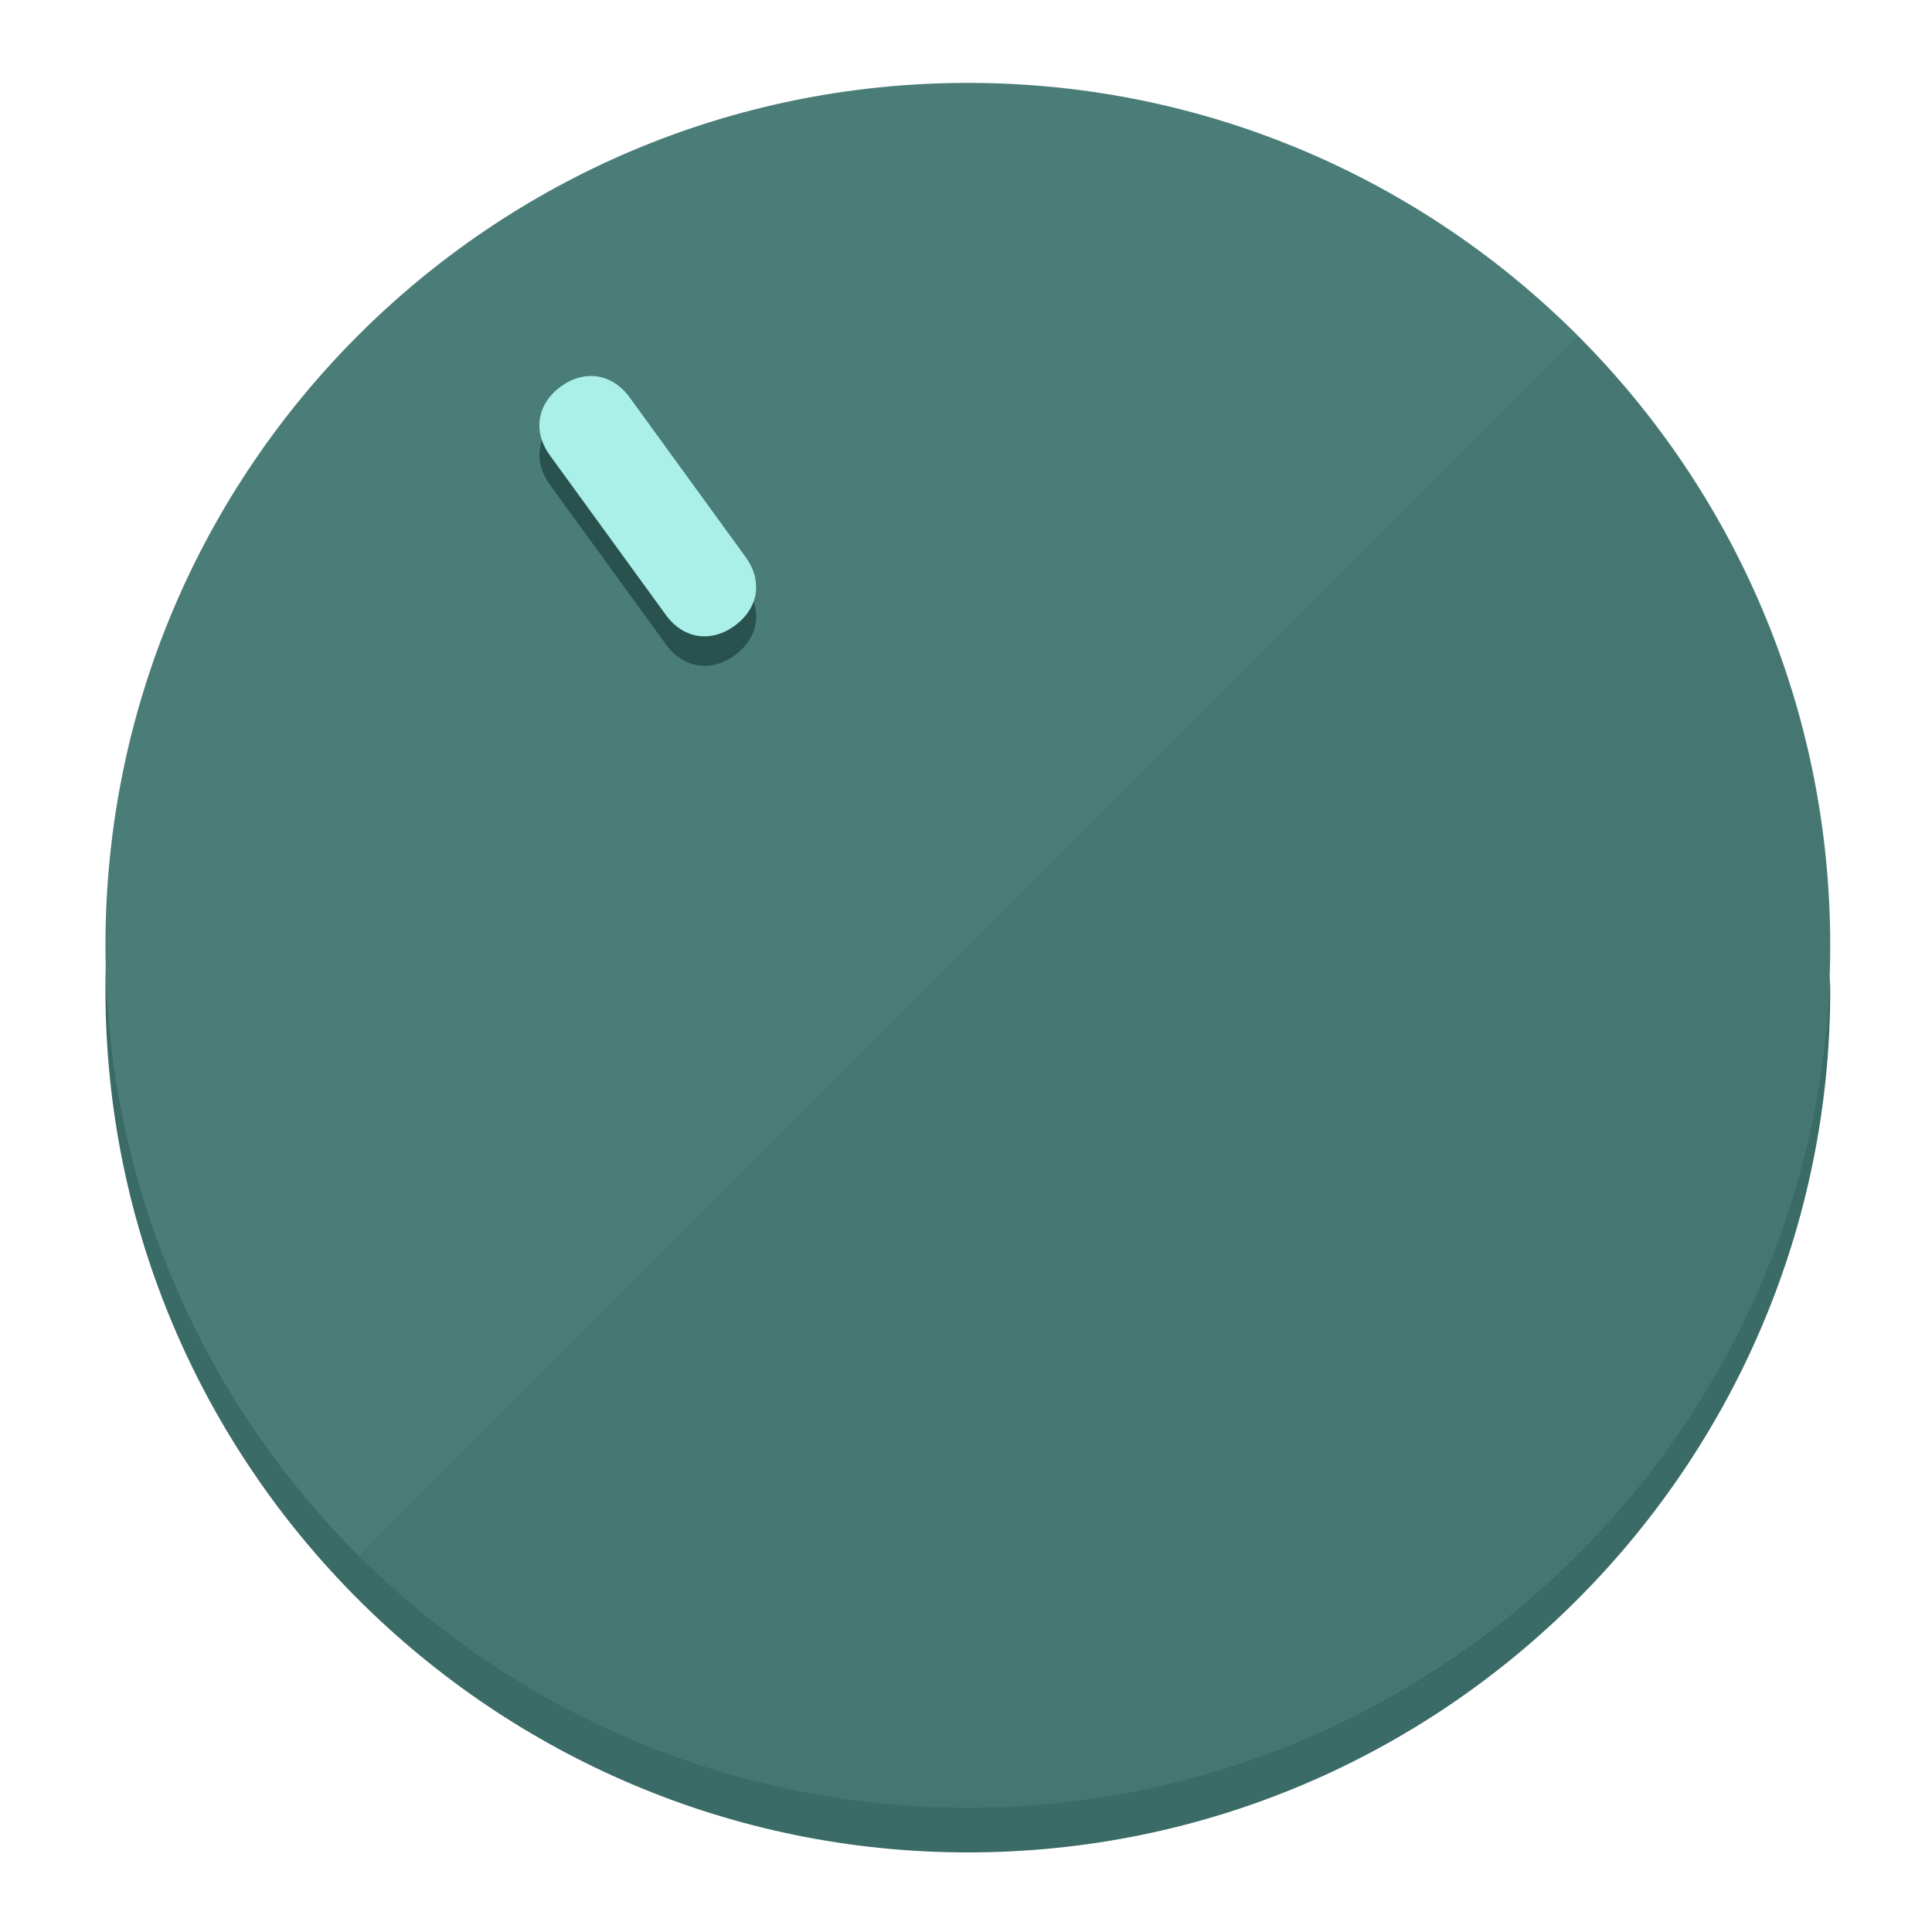
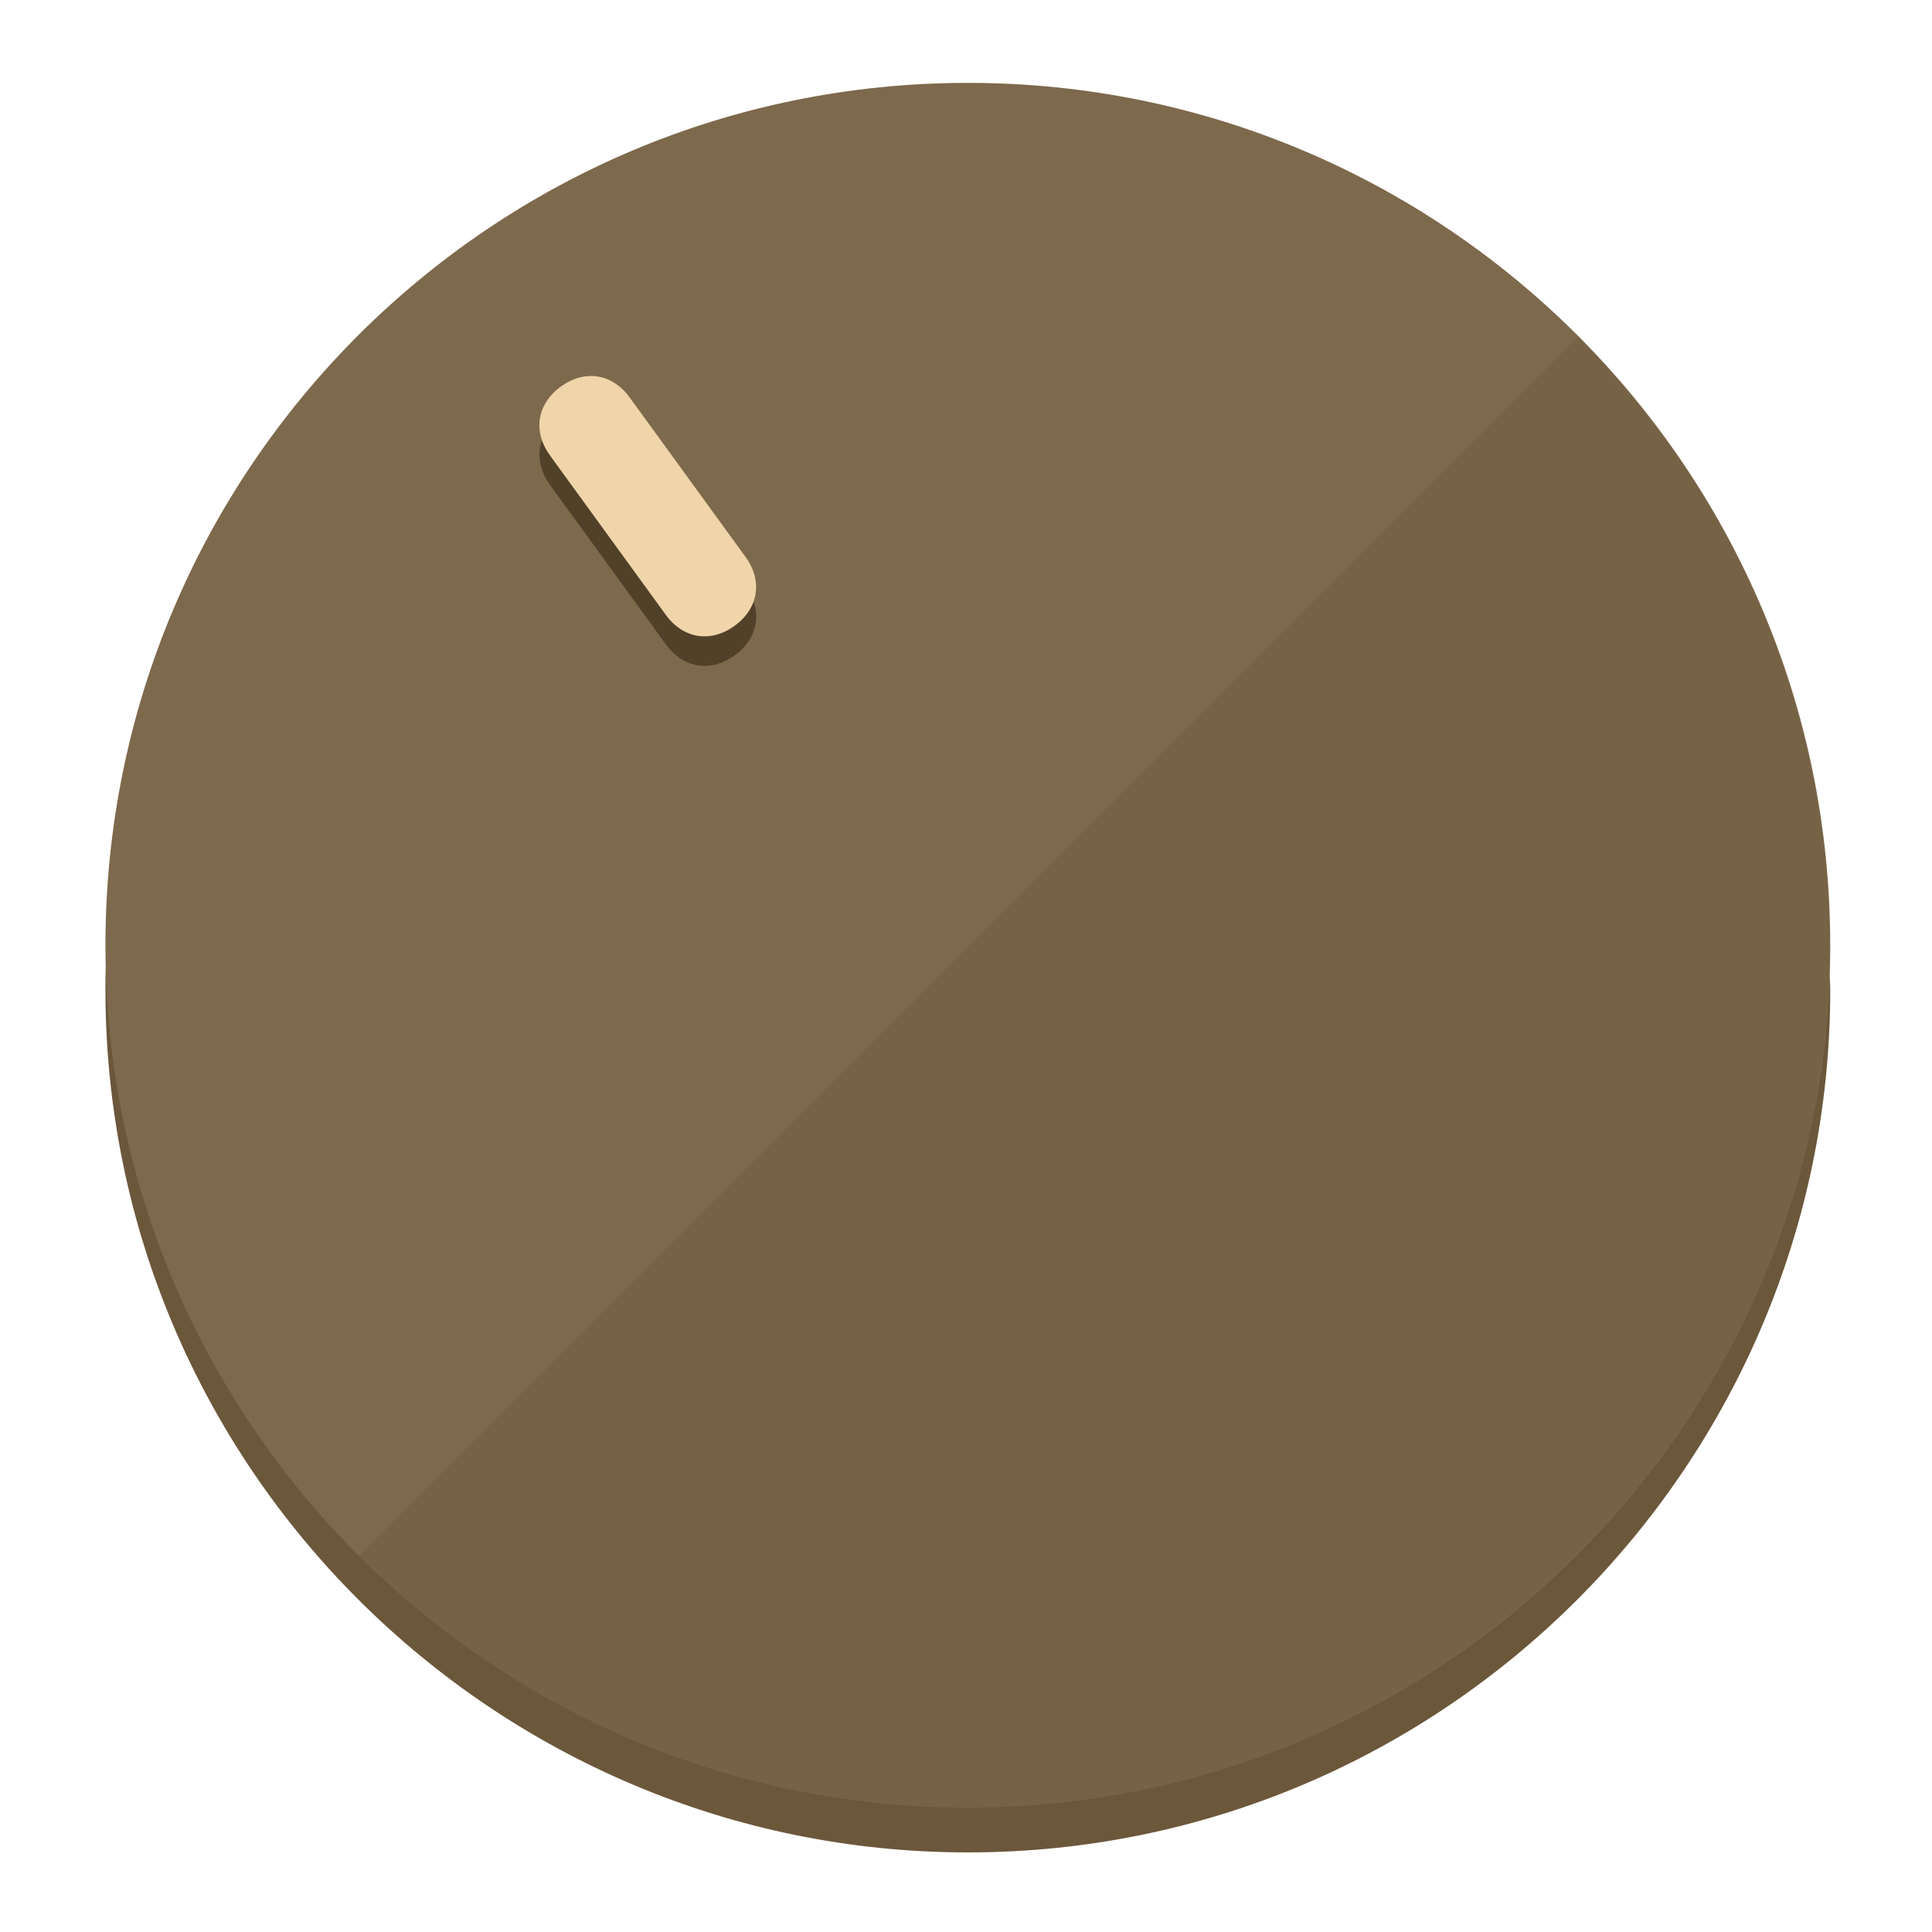
<svg xmlns="http://www.w3.org/2000/svg" height="120px" width="120px" version="1.1" id="Layer_1" viewBox="0 0 496.8 496.8" xml:space="preserve">
  <defs id="defs23" />
  <g id="g3158">
-     <path style="display:inline;fill:#3A6B67;fill-opacity:1;stroke-width:1.584" d="m 248.875,445.92 c 116.582,0 212.89,-91.238 220.493,-205.286 0,5.069 1.267,8.87 1.267,13.939 0,121.651 -98.842,221.76 -221.76,221.76 -121.651,0 -221.76,-98.842 -221.76,-221.76 0,-5.069 0,-8.87 1.267,-13.939 7.603,114.048 103.91,205.286 220.493,205.286 z" id="path8" />
-     <circle style="display:inline;fill:#4B7D78;fill-opacity:1;stroke-width:1.584" cx="248.875" cy="243.071" r="221.76" id="circle12" />
-     <path style="display:inline;fill:#29524E;fill-opacity:0.154;stroke-width:1.587" d="m 405.744,86.606 c 86.308,86.308 86.308,227.193 0,313.5 -86.308,86.308 -227.193,86.308 -313.5,0" id="path14" />
+     <path style="display:inline;fill:#6B573A;fill-opacity:1;stroke-width:1.584" d="m 248.875,445.92 c 116.582,0 212.89,-91.238 220.493,-205.286 0,5.069 1.267,8.87 1.267,13.939 0,121.651 -98.842,221.76 -221.76,221.76 -121.651,0 -221.76,-98.842 -221.76,-221.76 0,-5.069 0,-8.87 1.267,-13.939 7.603,114.048 103.91,205.286 220.493,205.286 z" id="path8" />
+     <circle style="display:inline;fill:#7D694B;fill-opacity:1;stroke-width:1.584" cx="248.875" cy="243.071" r="221.76" id="circle12" />
+     <path style="display:inline;fill:#524129;fill-opacity:0.154;stroke-width:1.587" d="m 405.744,86.606 c 86.308,86.308 86.308,227.193 0,313.5 -86.308,86.308 -227.193,86.308 -313.5,0" id="path14" />
  </g>
  <g id="g3198">
    <circle style="display:none;fill:#000000;fill-opacity:0;stroke-width:1.584" cx="57.84" cy="343.108" r="221.76" id="circle12-3" transform="rotate(-36)" />
-     <path style="display:inline;fill:#29524E;fill-opacity:1;stroke-width:1.584" d="m 191.735,150.81 c 4.469,6.151 3.348,13.231 -2.803,17.7 v 0 c -6.151,4.469 -13.231,3.348 -17.7,-2.803 L 141.437,124.699 c -4.469,-6.151 -3.348,-13.231 2.803,-17.7 v 0 c 6.151,-4.469 13.231,-3.348 17.7,2.803 z" id="path3789" />
-     <path style="display:inline;fill:#AAF0E9;stroke-width:1.584" d="m 191.713,143.214 c 4.469,6.151 3.348,13.231 -2.803,17.7 v 0 c -6.151,4.469 -13.231,3.348 -17.7,-2.803 L 141.416,117.103 c -4.469,-6.151 -3.348,-13.231 2.803,-17.7 v 0 c 6.151,-4.469 13.231,-3.348 17.7,2.803 z" id="path915" />
+     <path style="display:inline;fill:#524129;fill-opacity:1;stroke-width:1.584" d="m 191.735,150.81 c 4.469,6.151 3.348,13.231 -2.803,17.7 v 0 c -6.151,4.469 -13.231,3.348 -17.7,-2.803 L 141.437,124.699 c -4.469,-6.151 -3.348,-13.231 2.803,-17.7 v 0 c 6.151,-4.469 13.231,-3.348 17.7,2.803 z" id="path3789" />
+     <path style="display:inline;fill:#F0D4AA;stroke-width:1.584" d="m 191.713,143.214 c 4.469,6.151 3.348,13.231 -2.803,17.7 v 0 c -6.151,4.469 -13.231,3.348 -17.7,-2.803 L 141.416,117.103 c -4.469,-6.151 -3.348,-13.231 2.803,-17.7 v 0 c 6.151,-4.469 13.231,-3.348 17.7,2.803 z" id="path915" />
  </g>
</svg>
